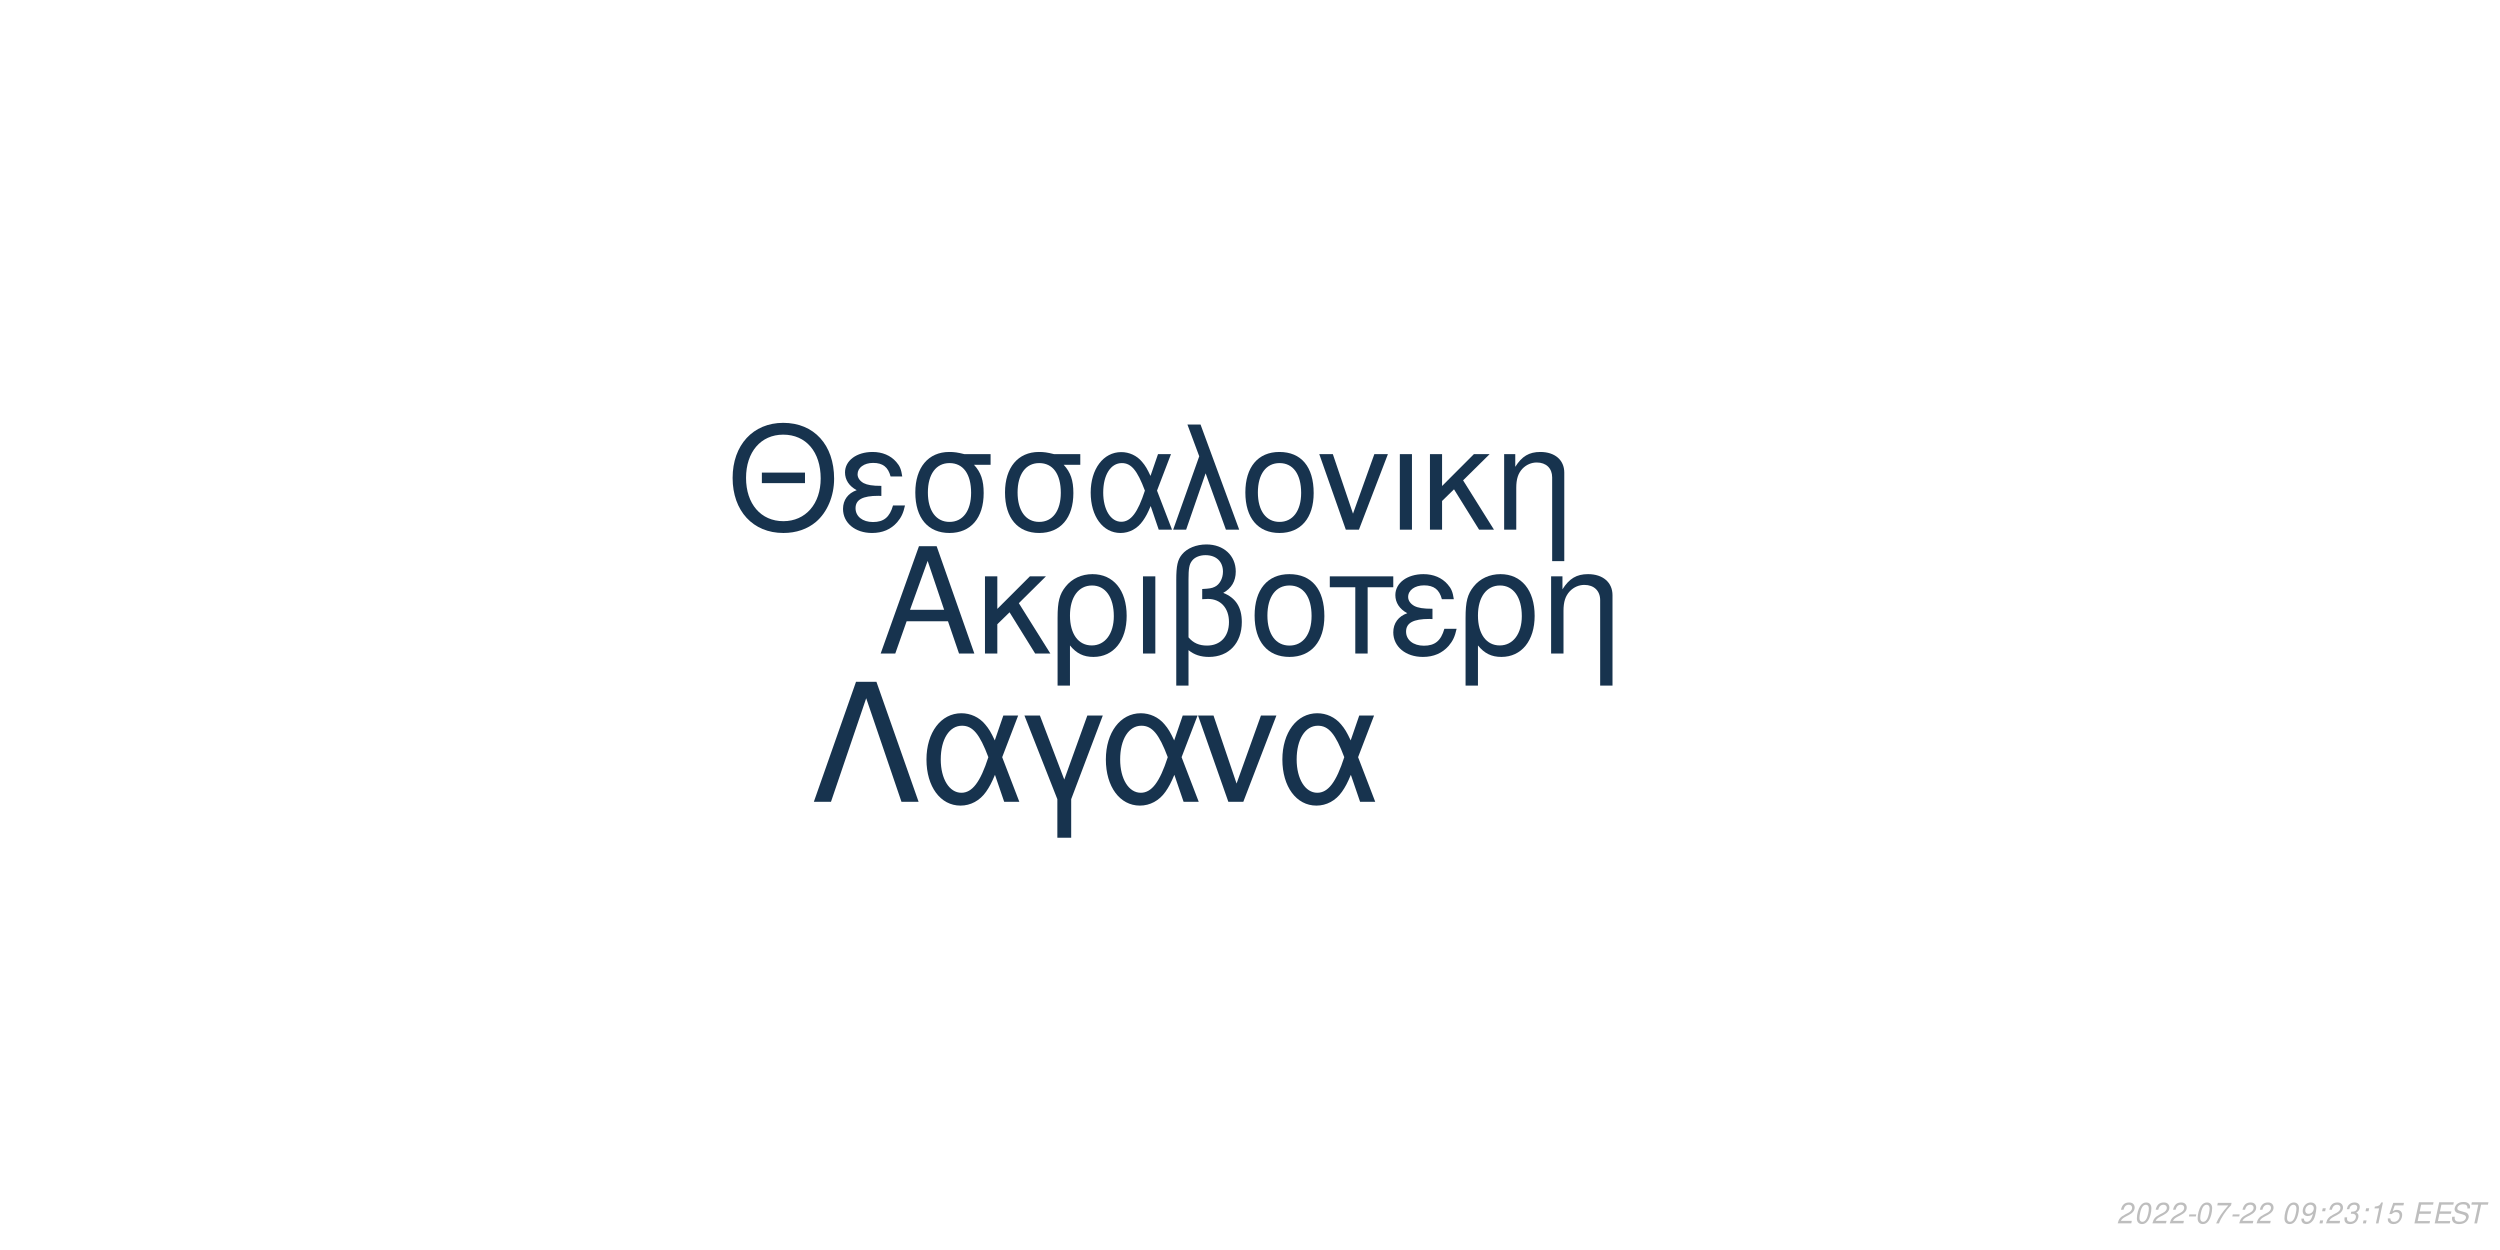
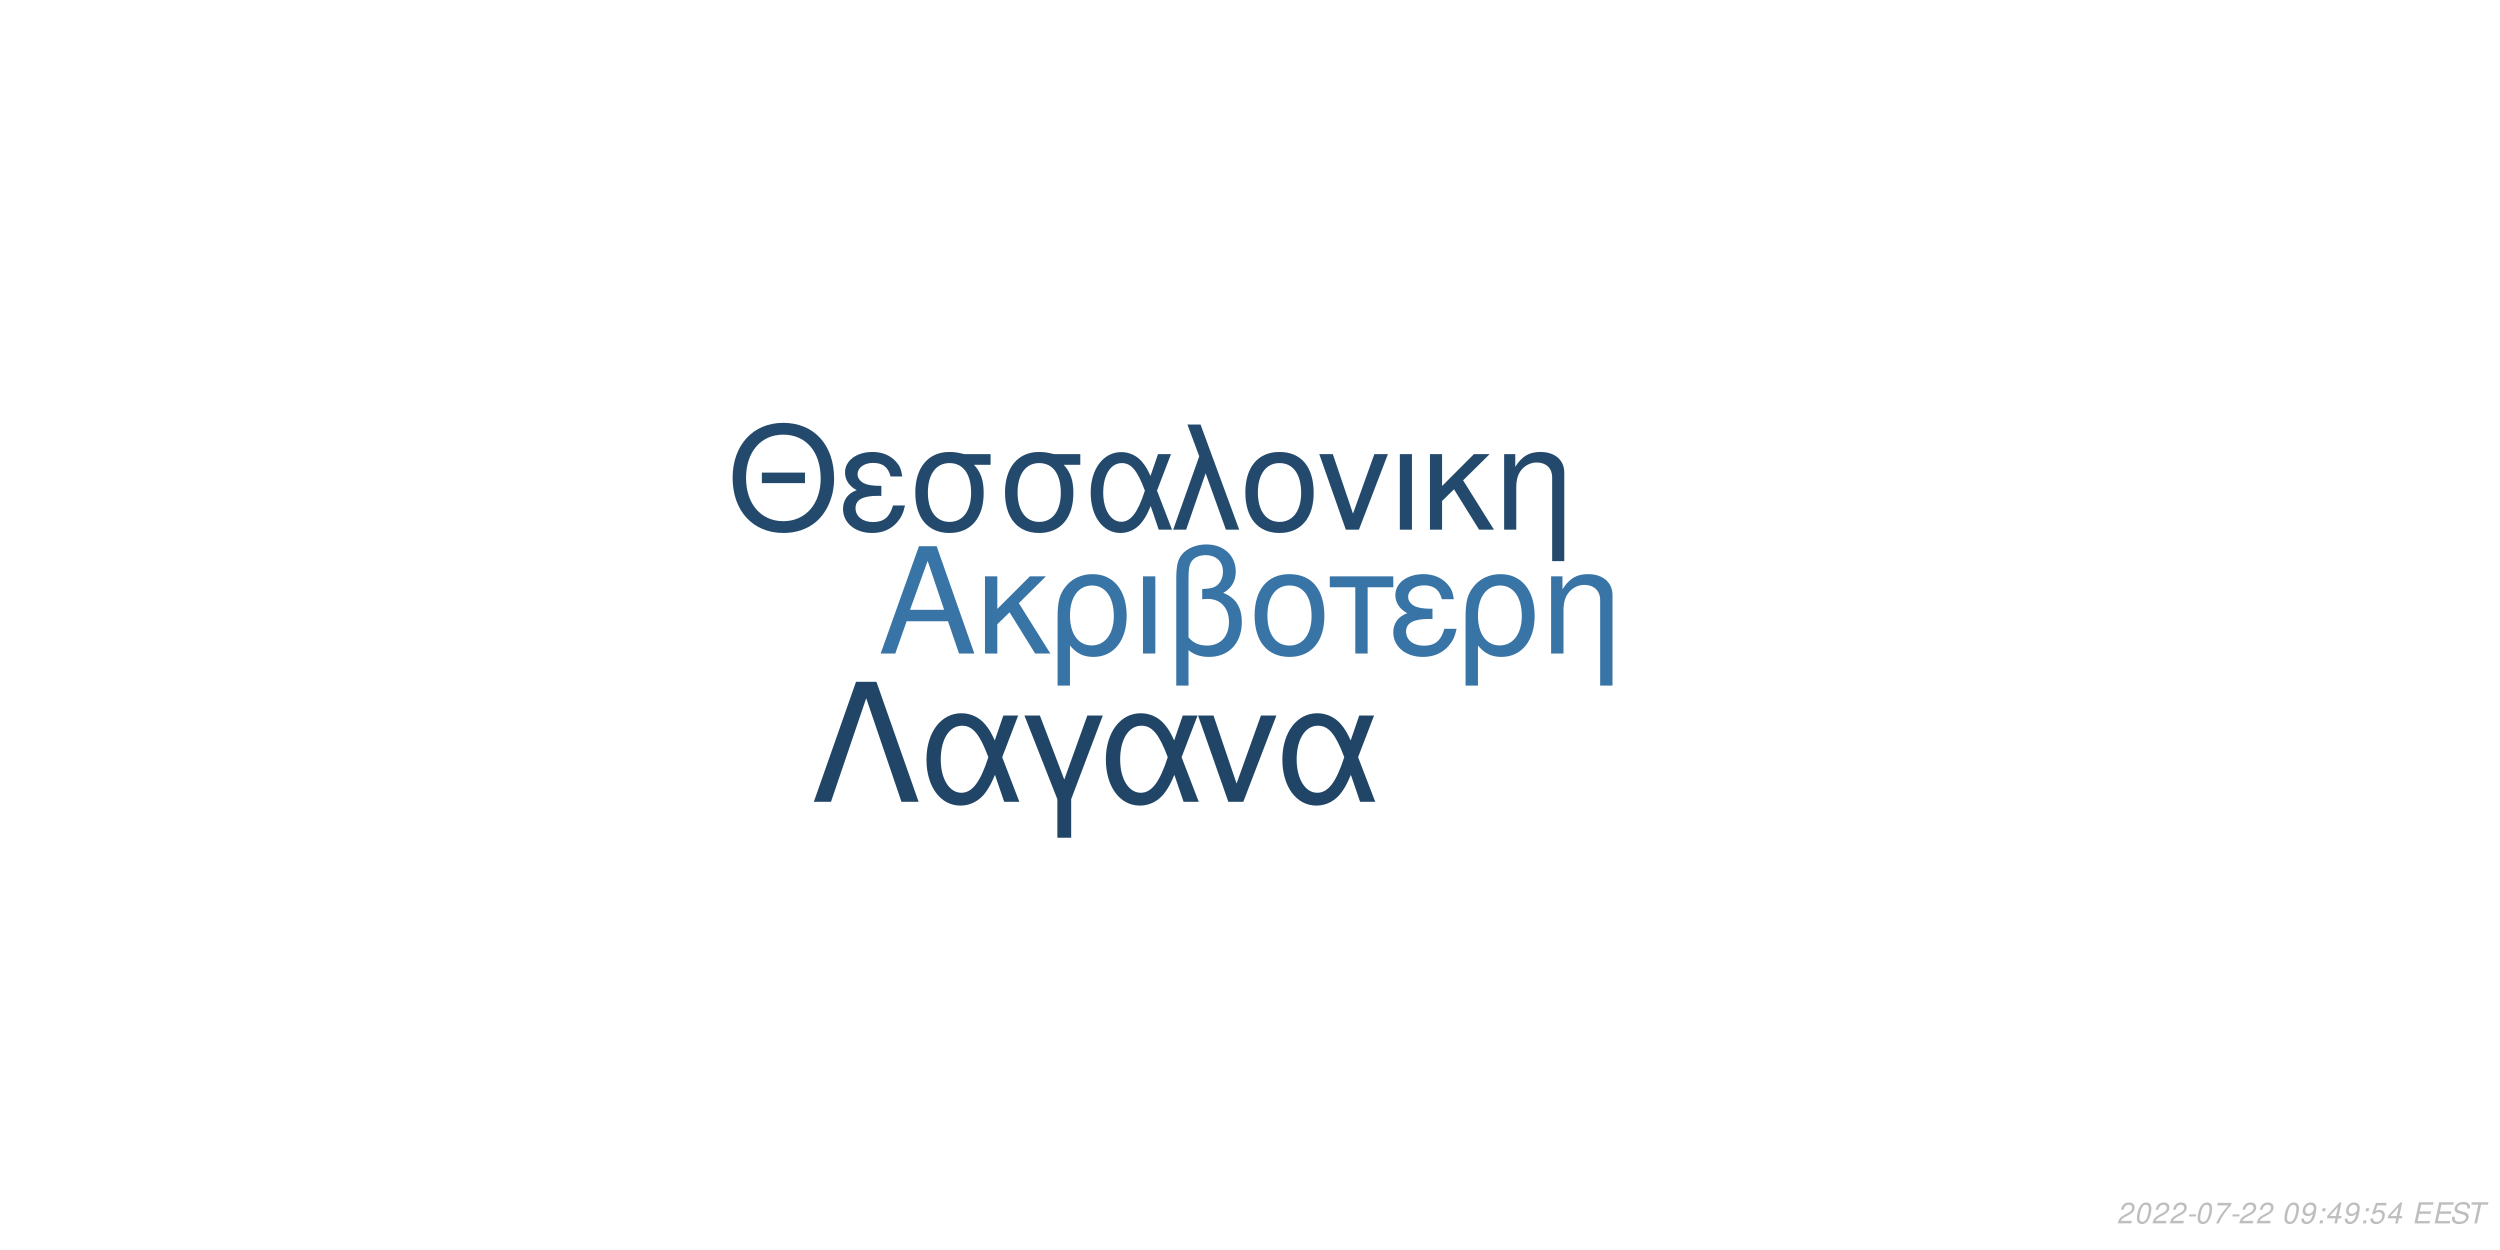
<svg xmlns="http://www.w3.org/2000/svg" xmlns:xlink="http://www.w3.org/1999/xlink" width="864pt" height="432pt" viewBox="0 0 864 432" version="1.1">
  <defs>
    <g>
      <symbol overflow="visible" id="glyph0-0">
        <path style="stroke:none;" d="" />
      </symbol>
      <symbol overflow="visible" id="glyph0-1">
        <path style="stroke:none;" d="M 24.125 -11.141 L 27.938 0 L 33.234 0 L 20.203 -37.094 L 14.094 -37.094 L 0.859 0 L 5.906 0 L 9.828 -11.141 Z M 22.797 -15.109 L 11 -15.109 L 17.094 -32.016 Z M 22.797 -15.109 " />
      </symbol>
      <symbol overflow="visible" id="glyph0-2">
        <path style="stroke:none;" d="M 7.172 -15.422 L 7.172 -26.672 L 2.906 -26.672 L 2.906 0 L 7.172 0 L 7.172 -10.125 L 11.406 -14.25 L 20.25 0 L 25.5 0 L 14.609 -17.406 L 23.969 -26.672 L 18.422 -26.672 Z M 7.172 -15.422 " />
      </symbol>
      <symbol overflow="visible" id="glyph0-3">
        <path style="stroke:none;" d="M 3 11.094 L 7.281 11.094 L 7.281 -2.797 C 9.516 -0.047 11.953 1.172 15.375 1.172 C 22.344 1.172 26.875 -4.422 26.875 -13.031 C 26.875 -21.891 22.297 -27.438 15.062 -27.438 C 11.297 -27.438 7.984 -25.906 5.797 -23.156 C 3.672 -20.516 3 -17.969 3 -12.359 Z M 14.906 -23.516 C 19.547 -23.516 22.438 -19.438 22.438 -12.922 C 22.438 -6.812 19.391 -2.797 14.812 -2.797 C 10.172 -2.797 7.281 -6.766 7.281 -13.125 C 7.281 -19.484 10.234 -23.516 14.906 -23.516 Z M 14.906 -23.516 " />
      </symbol>
      <symbol overflow="visible" id="glyph0-4">
        <path style="stroke:none;" d="M 3.516 0 L 7.781 0 L 7.781 -26.672 L 3.516 -26.672 Z M 3.516 0 " />
      </symbol>
      <symbol overflow="visible" id="glyph0-5">
        <path style="stroke:none;" d="M 4.016 11.094 L 8.25 11.094 L 8.25 -1.172 C 10.172 0.406 12.422 1.172 15.312 1.172 C 22.188 1.172 26.672 -3.609 26.672 -10.891 C 26.672 -15.984 24.578 -19.234 20.25 -20.969 C 23.109 -22.547 24.578 -25.031 24.578 -28.344 C 24.578 -33.844 20.406 -37.703 14.453 -37.703 C 10.938 -37.703 7.734 -36.391 6 -34.25 C 4.484 -32.422 4.016 -30.328 4.016 -25.391 Z M 8.25 -25.656 C 8.25 -29.359 8.5 -30.844 9.469 -32.062 C 10.375 -33.281 12.156 -34 14.094 -34 C 17.812 -34 20.156 -31.812 20.156 -28.297 C 20.156 -25.953 18.984 -23.812 17.297 -23.047 C 16.281 -22.547 15.469 -22.438 12.984 -22.297 L 12.984 -18.781 C 13.734 -18.828 14.344 -18.875 14.969 -18.875 C 19.344 -18.875 22.234 -15.719 22.234 -10.891 C 22.234 -5.906 19.281 -2.75 14.656 -2.75 C 11.953 -2.75 9.922 -3.609 8.25 -5.594 Z M 8.25 -25.656 " />
      </symbol>
      <symbol overflow="visible" id="glyph0-6">
        <path style="stroke:none;" d="M 14.094 -27.438 C 6.562 -27.438 2.094 -22.094 2.094 -13.125 C 2.094 -4.125 6.562 1.172 14.141 1.172 C 21.672 1.172 26.203 -4.172 26.203 -12.922 C 26.203 -22.188 21.828 -27.438 14.094 -27.438 Z M 14.141 -23.516 C 18.938 -23.516 21.781 -19.594 21.781 -12.984 C 21.781 -6.672 18.828 -2.75 14.141 -2.75 C 9.422 -2.75 6.516 -6.672 6.516 -13.125 C 6.516 -19.594 9.422 -23.516 14.141 -23.516 Z M 14.141 -23.516 " />
      </symbol>
      <symbol overflow="visible" id="glyph0-7">
        <path style="stroke:none;" d="M 7.891 0 L 12.156 0 L 12.156 -22.906 L 21.016 -22.906 L 21.016 -26.672 L -0.922 -26.672 L -0.922 -22.906 L 7.891 -22.906 Z M 7.891 0 " />
      </symbol>
      <symbol overflow="visible" id="glyph0-8">
        <path style="stroke:none;" d="M 14.562 -15.469 C 11.344 -15.469 9.562 -15.781 8.297 -16.438 C 6.922 -17.203 6.156 -18.328 6.156 -19.547 C 6.156 -21.891 8.453 -23.562 11.656 -23.562 C 15.062 -23.562 16.953 -22.094 17.812 -18.781 L 21.938 -18.781 C 21.578 -21.266 21.062 -22.5 19.797 -23.922 C 17.812 -26.203 14.906 -27.438 11.453 -27.438 C 5.797 -27.438 1.734 -24.375 1.734 -20.203 C 1.734 -17.609 3.156 -15.375 5.859 -13.938 C 2.797 -12.875 1.016 -10.484 1.016 -7.328 C 1.016 -2.391 5.297 1.172 11.25 1.172 C 14.969 1.172 17.906 -0.109 20.156 -2.641 C 21.578 -4.328 22.297 -5.797 22.906 -8.547 L 18.672 -8.547 C 17.5 -4.422 15.422 -2.703 11.609 -2.703 C 7.938 -2.703 5.438 -4.688 5.438 -7.578 C 5.438 -10.578 7.938 -11.953 13.484 -11.953 C 13.641 -11.953 14.094 -11.953 14.562 -11.906 Z M 14.562 -15.469 " />
      </symbol>
      <symbol overflow="visible" id="glyph0-9">
        <path style="stroke:none;" d="M 3.562 -26.672 L 3.562 0 L 7.844 0 L 7.844 -14.703 C 7.844 -17.906 8.5 -19.891 10.031 -21.531 C 11.406 -22.953 13.188 -23.719 15.062 -23.719 C 18.375 -23.719 20.516 -21.672 20.516 -18.469 L 20.516 11.094 L 24.781 11.094 L 24.781 -20.156 C 24.781 -24.578 21.469 -27.438 16.328 -27.438 C 12.359 -27.438 9.828 -25.906 7.484 -22.188 L 7.484 -26.672 Z M 3.562 -26.672 " />
      </symbol>
      <symbol overflow="visible" id="glyph1-0">
        <path style="stroke:none;" d="" />
      </symbol>
      <symbol overflow="visible" id="glyph1-1">
        <path style="stroke:none;" d="M 26.859 -19.734 L 11.953 -19.734 L 11.953 -16.094 L 26.859 -16.094 Z M 19.328 -36.922 C 8.922 -36.922 1.844 -29.25 1.844 -17.891 C 1.844 -6.484 8.875 1.141 19.391 1.141 C 23.812 1.141 27.703 -0.203 30.641 -2.688 C 34.578 -6.031 36.922 -11.656 36.922 -17.594 C 36.922 -29.297 30 -36.922 19.328 -36.922 Z M 19.328 -32.844 C 27.203 -32.844 32.281 -26.906 32.281 -17.688 C 32.281 -8.922 27.062 -2.938 19.391 -2.938 C 11.609 -2.938 6.484 -8.922 6.484 -17.891 C 6.484 -26.859 11.609 -32.844 19.328 -32.844 Z M 19.328 -32.844 " />
      </symbol>
      <symbol overflow="visible" id="glyph1-2">
        <path style="stroke:none;" d="M 14.25 -15.141 C 11.109 -15.141 9.375 -15.453 8.125 -16.094 C 6.781 -16.844 6.031 -17.938 6.031 -19.141 C 6.031 -21.422 8.266 -23.078 11.406 -23.078 C 14.75 -23.078 16.594 -21.625 17.438 -18.391 L 21.469 -18.391 C 21.125 -20.828 20.625 -22.031 19.391 -23.422 C 17.438 -25.656 14.594 -26.859 11.219 -26.859 C 5.688 -26.859 1.688 -23.875 1.688 -19.781 C 1.688 -17.234 3.094 -15.047 5.734 -13.656 C 2.734 -12.609 1 -10.266 1 -7.172 C 1 -2.344 5.188 1.141 11.016 1.141 C 14.656 1.141 17.547 -0.094 19.734 -2.594 C 21.125 -4.234 21.828 -5.688 22.422 -8.375 L 18.281 -8.375 C 17.141 -4.328 15.094 -2.641 11.359 -2.641 C 7.766 -2.641 5.328 -4.578 5.328 -7.422 C 5.328 -10.359 7.766 -11.703 13.203 -11.703 C 13.359 -11.703 13.797 -11.703 14.25 -11.656 Z M 14.25 -15.141 " />
      </symbol>
      <symbol overflow="visible" id="glyph1-3">
        <path style="stroke:none;" d="M 29 -26.109 L 19.938 -26.109 C 17.594 -26.703 16.438 -26.859 14.703 -26.859 C 7.469 -26.859 2.984 -21.469 2.984 -12.859 C 2.984 -4.031 7.375 1.141 14.797 1.141 C 22.172 1.141 26.609 -4.078 26.609 -12.656 C 26.609 -17.047 25.656 -19.828 23.266 -22.422 L 29 -22.422 Z M 14.797 -23.016 C 19.531 -23.016 22.266 -19.234 22.266 -12.75 C 22.266 -6.531 19.438 -2.688 14.797 -2.688 C 10.172 -2.688 7.328 -6.531 7.328 -12.859 C 7.328 -19.188 10.172 -23.016 14.797 -23.016 Z M 14.797 -23.016 " />
      </symbol>
      <symbol overflow="visible" id="glyph1-4">
        <path style="stroke:none;" d="M 29.344 -26.109 L 24.859 -26.109 L 22.266 -18.578 C 21.125 -21.031 20.484 -22.125 19.328 -23.469 C 17.547 -25.609 14.906 -26.812 12.156 -26.812 C 5.984 -26.812 1.594 -20.984 1.594 -12.812 C 1.594 -4.578 5.828 1.141 11.906 1.141 C 14.953 1.141 17.734 -0.344 19.625 -3.047 C 20.672 -4.531 21.281 -5.688 22.328 -8.172 L 25.109 0 L 29.703 0 L 24.516 -13.5 Z M 20.328 -13.5 C 17.891 -5.922 15.453 -2.734 12.156 -2.734 C 8.516 -2.734 5.922 -6.922 5.922 -12.812 C 5.922 -18.938 8.516 -23.016 12.359 -23.016 C 15.594 -23.016 17.688 -20.531 20.328 -13.5 Z M 20.328 -13.5 " />
      </symbol>
      <symbol overflow="visible" id="glyph1-5">
        <path style="stroke:none;" d="M 1.094 0 L 5.578 0 L 12.312 -19.484 L 19.328 0 L 23.922 0 L 10.562 -36.328 L 6.031 -36.328 L 10.109 -25.359 Z M 1.094 0 " />
      </symbol>
      <symbol overflow="visible" id="glyph1-6">
        <path style="stroke:none;" d="M 13.797 -26.859 C 6.422 -26.859 2.047 -21.625 2.047 -12.859 C 2.047 -4.031 6.422 1.141 13.859 1.141 C 21.234 1.141 25.656 -4.078 25.656 -12.656 C 25.656 -21.719 21.375 -26.859 13.797 -26.859 Z M 13.859 -23.016 C 18.531 -23.016 21.328 -19.188 21.328 -12.703 C 21.328 -6.531 18.438 -2.688 13.859 -2.688 C 9.219 -2.688 6.375 -6.531 6.375 -12.859 C 6.375 -19.188 9.219 -23.016 13.859 -23.016 Z M 13.859 -23.016 " />
      </symbol>
      <symbol overflow="visible" id="glyph1-7">
        <path style="stroke:none;" d="M 14.297 0 L 24.312 -26.109 L 19.625 -26.109 L 12.25 -5.531 L 5.281 -26.109 L 0.594 -26.109 L 9.766 0 Z M 14.297 0 " />
      </symbol>
      <symbol overflow="visible" id="glyph1-8">
        <path style="stroke:none;" d="M 3.438 0 L 7.625 0 L 7.625 -26.109 L 3.438 -26.109 Z M 3.438 0 " />
      </symbol>
      <symbol overflow="visible" id="glyph1-9">
        <path style="stroke:none;" d="M 7.031 -15.094 L 7.031 -26.109 L 2.844 -26.109 L 2.844 0 L 7.031 0 L 7.031 -9.922 L 11.156 -13.953 L 19.828 0 L 24.969 0 L 14.297 -17.047 L 23.469 -26.109 L 18.031 -26.109 Z M 7.031 -15.094 " />
      </symbol>
      <symbol overflow="visible" id="glyph1-10">
        <path style="stroke:none;" d="M 3.484 -26.109 L 3.484 0 L 7.672 0 L 7.672 -14.406 C 7.672 -17.547 8.328 -19.484 9.812 -21.078 C 11.156 -22.469 12.906 -23.219 14.75 -23.219 C 17.984 -23.219 20.078 -21.234 20.078 -18.094 L 20.078 10.859 L 24.266 10.859 L 24.266 -19.734 C 24.266 -24.062 21.031 -26.859 16 -26.859 C 12.109 -26.859 9.609 -25.359 7.328 -21.719 L 7.328 -26.109 Z M 3.484 -26.109 " />
      </symbol>
      <symbol overflow="visible" id="glyph2-0">
        <path style="stroke:none;" d="" />
      </symbol>
      <symbol overflow="visible" id="glyph2-1">
        <path style="stroke:none;" d="M 22.531 -41.484 L 15.484 -41.484 L 0.906 0 L 6.828 0 L 19 -35.797 L 31.188 0 L 37.109 0 Z M 22.531 -41.484 " />
      </symbol>
      <symbol overflow="visible" id="glyph2-2">
        <path style="stroke:none;" d="M 33.516 -29.812 L 28.391 -29.812 L 25.438 -21.219 C 24.125 -24.016 23.391 -25.266 22.078 -26.797 C 20.031 -29.25 17.016 -30.609 13.891 -30.609 C 6.828 -30.609 1.828 -23.953 1.828 -14.625 C 1.828 -5.234 6.656 1.312 13.594 1.312 C 17.078 1.312 20.266 -0.391 22.422 -3.469 C 23.609 -5.172 24.297 -6.484 25.5 -9.328 L 28.688 0 L 33.922 0 L 28 -15.422 Z M 23.219 -15.422 C 20.422 -6.766 17.641 -3.125 13.891 -3.125 C 9.734 -3.125 6.766 -7.906 6.766 -14.625 C 6.766 -21.625 9.734 -26.297 14.109 -26.297 C 17.812 -26.297 20.203 -23.453 23.219 -15.422 Z M 23.219 -15.422 " />
      </symbol>
      <symbol overflow="visible" id="glyph2-3">
        <path style="stroke:none;" d="M 12.062 12.406 L 16.844 12.406 L 16.844 -0.906 L 27.766 -29.812 L 22.422 -29.812 L 14.453 -7.688 L 6.031 -29.812 L 0.688 -29.812 L 12.062 -0.906 Z M 12.062 12.406 " />
      </symbol>
      <symbol overflow="visible" id="glyph2-4">
        <path style="stroke:none;" d="M 16.328 0 L 27.766 -29.812 L 22.422 -29.812 L 14 -6.312 L 6.031 -29.812 L 0.688 -29.812 L 11.156 0 Z M 16.328 0 " />
      </symbol>
      <symbol overflow="visible" id="glyph3-0">
        <path style="stroke:none;" d="" />
      </symbol>
      <symbol overflow="visible" id="glyph3-1">
        <path style="stroke:none;" d="M 5.234 -0.875 L 1.469 -0.875 C 1.641 -1.375 2.203 -1.891 3.109 -2.344 L 4.234 -2.938 C 5.562 -3.625 6.219 -4.469 6.219 -5.484 C 6.219 -5.938 6.062 -6.359 5.797 -6.656 C 5.469 -7.047 4.984 -7.234 4.312 -7.234 C 2.766 -7.234 1.891 -6.453 1.484 -4.734 L 2.375 -4.734 C 2.484 -5.188 2.609 -5.484 2.797 -5.75 C 3.094 -6.203 3.609 -6.453 4.188 -6.453 C 4.891 -6.453 5.344 -6.031 5.344 -5.375 C 5.344 -4.703 4.859 -4.094 4.016 -3.656 L 2.984 -3.125 C 1.234 -2.188 0.797 -1.656 0.344 -0.016 L 5.047 -0.016 Z M 5.234 -0.875 " />
      </symbol>
      <symbol overflow="visible" id="glyph3-2">
        <path style="stroke:none;" d="M 4.203 -7.234 C 3.375 -7.234 2.688 -6.812 2.125 -5.984 C 1.484 -5.047 0.984 -3.188 0.984 -1.734 C 0.984 -1.109 1.172 -0.562 1.484 -0.266 C 1.797 0.047 2.281 0.234 2.766 0.234 C 3.625 0.234 4.281 -0.156 4.859 -1.016 C 5.516 -1.953 6 -3.797 6 -5.266 C 6 -6.5 5.328 -7.234 4.203 -7.234 Z M 4.094 -6.453 C 4.734 -6.453 5.125 -5.984 5.125 -5.156 C 5.125 -4.203 4.781 -2.625 4.406 -1.812 C 3.984 -0.938 3.516 -0.547 2.875 -0.547 C 2.25 -0.547 1.875 -1.031 1.875 -1.828 C 1.875 -2.797 2.203 -4.344 2.594 -5.203 C 2.984 -6.047 3.453 -6.453 4.094 -6.453 Z M 4.094 -6.453 " />
      </symbol>
      <symbol overflow="visible" id="glyph3-3">
        <path style="stroke:none;" d="M 3.516 -3.125 L 1.125 -3.125 L 0.969 -2.406 L 3.359 -2.406 Z M 3.516 -3.125 " />
      </symbol>
      <symbol overflow="visible" id="glyph3-4">
        <path style="stroke:none;" d="M 6.703 -7.094 L 1.953 -7.094 L 1.766 -6.219 L 5.594 -6.219 C 3.344 -3.688 2.266 -2.109 1.375 0 L 2.344 0 C 3.031 -1.906 4.828 -4.594 6.547 -6.281 Z M 6.703 -7.094 " />
      </symbol>
      <symbol overflow="visible" id="glyph3-5">
        <path style="stroke:none;" d="" />
      </symbol>
      <symbol overflow="visible" id="glyph3-6">
        <path style="stroke:none;" d="M 0.844 -1.656 C 0.844 -1.547 0.844 -1.438 0.844 -1.375 C 0.844 -0.406 1.531 0.234 2.578 0.234 C 3.203 0.234 3.766 0.016 4.297 -0.438 C 4.938 -1 5.312 -1.656 5.594 -2.719 C 5.844 -3.672 6.016 -4.766 6.016 -5.375 C 6.016 -5.844 5.844 -6.328 5.547 -6.656 C 5.203 -7.031 4.703 -7.234 4.062 -7.234 C 2.516 -7.234 1.297 -5.938 1.297 -4.266 C 1.297 -3.203 1.984 -2.547 3.047 -2.547 C 3.484 -2.547 3.953 -2.672 4.281 -2.891 C 4.406 -2.984 4.547 -3.078 4.828 -3.344 C 4.438 -1.484 3.703 -0.547 2.703 -0.547 C 2.109 -0.547 1.719 -0.938 1.719 -1.547 L 1.719 -1.656 Z M 3.953 -6.453 C 4.625 -6.453 5.141 -5.953 5.141 -5.281 C 5.141 -4.188 4.312 -3.312 3.297 -3.312 C 2.594 -3.312 2.172 -3.734 2.172 -4.453 C 2.172 -5.562 2.984 -6.453 3.953 -6.453 Z M 3.953 -6.453 " />
      </symbol>
      <symbol overflow="visible" id="glyph3-7">
        <path style="stroke:none;" d="M 2.359 -1.031 L 1.312 -1.031 L 1.094 0 L 2.141 0 Z M 3.266 -5.234 L 2.219 -5.234 L 2 -4.203 L 3.047 -4.203 Z M 3.266 -5.234 " />
      </symbol>
      <symbol overflow="visible" id="glyph3-8">
-         <path style="stroke:none;" d="M 2.922 -3.312 C 3.125 -3.344 3.234 -3.344 3.375 -3.344 C 4.203 -3.344 4.688 -3 4.688 -2.406 C 4.688 -1.312 3.906 -0.547 2.781 -0.547 C 2.047 -0.547 1.594 -0.938 1.594 -1.562 C 1.594 -1.719 1.609 -1.844 1.656 -2.094 L 0.766 -2.094 C 0.734 -1.797 0.719 -1.641 0.719 -1.469 C 0.719 -0.375 1.406 0.234 2.641 0.234 C 3.547 0.234 4.297 -0.078 4.812 -0.656 C 5.266 -1.156 5.562 -1.875 5.562 -2.547 C 5.562 -3.125 5.344 -3.453 4.797 -3.734 C 5.641 -4.234 6.016 -4.844 6.016 -5.734 C 6.016 -6.656 5.312 -7.234 4.203 -7.234 C 3.375 -7.234 2.672 -6.938 2.188 -6.375 C 1.891 -6.031 1.703 -5.641 1.516 -4.906 L 2.391 -4.906 C 2.5 -5.359 2.594 -5.594 2.734 -5.812 C 3.047 -6.234 3.516 -6.453 4.078 -6.453 C 4.734 -6.453 5.141 -6.125 5.141 -5.578 C 5.141 -5.188 5.016 -4.797 4.797 -4.547 C 4.516 -4.234 4 -4.062 3.266 -4.062 L 3.078 -4.062 Z M 2.922 -3.312 " />
+         <path style="stroke:none;" d="M 3.625 -1.75 L 3.266 0 L 4.141 0 L 4.516 -1.75 L 5.562 -1.75 L 5.734 -2.531 L 4.688 -2.531 L 5.688 -7.234 L 5.016 -7.234 L 0.844 -2.672 L 0.641 -1.75 Z M 3.797 -2.531 L 1.594 -2.531 L 4.469 -5.703 Z M 3.797 -2.531 " />
      </symbol>
      <symbol overflow="visible" id="glyph3-9">
-         <path style="stroke:none;" d="M 3.703 -5.188 L 2.594 0 L 3.469 0 L 5.016 -7.234 L 4.438 -7.234 C 3.906 -6.156 3.688 -6.016 2.234 -5.812 L 2.109 -5.188 Z M 3.703 -5.188 " />
+         <path style="stroke:none;" d="M 6.297 -7.094 L 2.594 -7.094 L 1.234 -3.234 L 2.047 -3.234 C 2.656 -3.766 2.938 -3.906 3.531 -3.906 C 4.328 -3.906 4.797 -3.453 4.797 -2.688 C 4.797 -1.438 3.969 -0.547 2.828 -0.547 C 2.031 -0.547 1.609 -0.938 1.578 -1.734 L 0.703 -1.734 L 0.703 -1.516 C 0.703 -0.938 0.844 -0.547 1.188 -0.266 C 1.562 0.062 2.078 0.234 2.703 0.234 C 3.656 0.234 4.391 -0.156 4.984 -0.922 C 5.422 -1.5 5.672 -2.234 5.672 -2.953 C 5.672 -4 4.938 -4.672 3.812 -4.672 C 3.328 -4.672 2.906 -4.547 2.406 -4.234 L 3.109 -6.219 L 6.109 -6.219 Z M 6.297 -7.094 " />
      </symbol>
      <symbol overflow="visible" id="glyph3-10">
-         <path style="stroke:none;" d="M 6.297 -7.094 L 2.594 -7.094 L 1.234 -3.234 L 2.047 -3.234 C 2.656 -3.766 2.938 -3.906 3.531 -3.906 C 4.328 -3.906 4.797 -3.453 4.797 -2.688 C 4.797 -1.438 3.969 -0.547 2.828 -0.547 C 2.031 -0.547 1.609 -0.938 1.578 -1.734 L 0.703 -1.734 L 0.703 -1.516 C 0.703 -0.938 0.844 -0.547 1.188 -0.266 C 1.562 0.062 2.078 0.234 2.703 0.234 C 3.656 0.234 4.391 -0.156 4.984 -0.922 C 5.422 -1.5 5.672 -2.234 5.672 -2.953 C 5.672 -4 4.938 -4.672 3.812 -4.672 C 3.328 -4.672 2.906 -4.547 2.406 -4.234 L 3.109 -6.219 L 6.109 -6.219 Z M 6.297 -7.094 " />
+         <path style="stroke:none;" d="M 2.547 -3.312 L 6.5 -3.312 L 6.688 -4.141 L 2.719 -4.141 L 3.219 -6.469 L 7.344 -6.469 L 7.516 -7.297 L 2.453 -7.297 L 0.906 0 L 6.125 0 L 6.297 -0.812 L 2.016 -0.812 Z M 2.547 -3.312 " />
      </symbol>
      <symbol overflow="visible" id="glyph3-11">
-         <path style="stroke:none;" d="M 2.547 -3.312 L 6.5 -3.312 L 6.688 -4.141 L 2.719 -4.141 L 3.219 -6.469 L 7.344 -6.469 L 7.516 -7.297 L 2.453 -7.297 L 0.906 0 L 6.125 0 L 6.297 -0.812 L 2.016 -0.812 Z M 2.547 -3.312 " />
+         <path style="stroke:none;" d="M 7.062 -5.156 C 7.125 -5.438 7.141 -5.562 7.141 -5.703 C 7.141 -6.156 6.938 -6.594 6.594 -6.891 C 6.188 -7.25 5.656 -7.406 4.875 -7.406 C 3.844 -7.406 3.047 -7.125 2.5 -6.562 C 2.094 -6.141 1.781 -5.438 1.781 -4.922 C 1.781 -4.297 2.219 -3.766 2.891 -3.562 L 4.594 -3.094 C 5.406 -2.859 5.734 -2.578 5.734 -2.094 C 5.734 -1.781 5.547 -1.406 5.266 -1.141 C 4.844 -0.766 4.266 -0.578 3.453 -0.578 C 2.328 -0.578 1.812 -0.984 1.812 -1.906 C 1.812 -2.047 1.812 -2.125 1.844 -2.312 L 0.984 -2.312 C 0.906 -2.062 0.891 -1.906 0.891 -1.688 C 0.891 -0.484 1.797 0.234 3.297 0.234 C 4.359 0.234 5.234 -0.062 5.812 -0.609 C 6.344 -1.078 6.688 -1.797 6.688 -2.375 C 6.688 -2.641 6.609 -2.906 6.453 -3.156 C 6.234 -3.5 5.938 -3.703 5.469 -3.828 L 3.75 -4.312 C 2.984 -4.547 2.734 -4.734 2.734 -5.188 C 2.734 -5.547 2.875 -5.844 3.188 -6.109 C 3.547 -6.438 4.031 -6.594 4.703 -6.594 C 5.266 -6.594 5.688 -6.484 5.906 -6.297 C 6.094 -6.125 6.219 -5.797 6.219 -5.516 C 6.219 -5.422 6.203 -5.344 6.188 -5.156 Z M 7.062 -5.156 " />
      </symbol>
      <symbol overflow="visible" id="glyph3-12">
-         <path style="stroke:none;" d="M 7.062 -5.156 C 7.125 -5.438 7.141 -5.562 7.141 -5.703 C 7.141 -6.156 6.938 -6.594 6.594 -6.891 C 6.188 -7.25 5.656 -7.406 4.875 -7.406 C 3.844 -7.406 3.047 -7.125 2.5 -6.562 C 2.094 -6.141 1.781 -5.438 1.781 -4.922 C 1.781 -4.297 2.219 -3.766 2.891 -3.562 L 4.594 -3.094 C 5.406 -2.859 5.734 -2.578 5.734 -2.094 C 5.734 -1.781 5.547 -1.406 5.266 -1.141 C 4.844 -0.766 4.266 -0.578 3.453 -0.578 C 2.328 -0.578 1.812 -0.984 1.812 -1.906 C 1.812 -2.047 1.812 -2.125 1.844 -2.312 L 0.984 -2.312 C 0.906 -2.062 0.891 -1.906 0.891 -1.688 C 0.891 -0.484 1.797 0.234 3.297 0.234 C 4.359 0.234 5.234 -0.062 5.812 -0.609 C 6.344 -1.078 6.688 -1.797 6.688 -2.375 C 6.688 -2.641 6.609 -2.906 6.453 -3.156 C 6.234 -3.5 5.938 -3.703 5.469 -3.828 L 3.75 -4.312 C 2.984 -4.547 2.734 -4.734 2.734 -5.188 C 2.734 -5.547 2.875 -5.844 3.188 -6.109 C 3.547 -6.438 4.031 -6.594 4.703 -6.594 C 5.266 -6.594 5.688 -6.484 5.906 -6.297 C 6.094 -6.125 6.219 -5.797 6.219 -5.516 C 6.219 -5.422 6.203 -5.344 6.188 -5.156 Z M 7.062 -5.156 " />
-       </symbol>
-       <symbol overflow="visible" id="glyph3-13">
        <path style="stroke:none;" d="M 4.938 -6.469 L 7.312 -6.469 L 7.484 -7.297 L 1.75 -7.297 L 1.578 -6.469 L 3.984 -6.469 L 2.609 0 L 3.547 0 Z M 4.938 -6.469 " />
      </symbol>
    </g>
  </defs>
  <g id="surface1">
    <rect x="0" y="0" width="864" height="432" style="fill:rgb(100%,100%,100%);fill-opacity:1;stroke:none;" />
-     <g style="fill:rgb(9.02%,20%,30.588%);fill-opacity:1;">
+     <g style="fill:rgb(21.961%,45.49%,64.706%);fill-opacity:1;">
      <use xlink:href="#glyph0-1" x="303.5" y="225.861" />
      <use xlink:href="#glyph0-2" x="337.5" y="225.861" />
      <use xlink:href="#glyph0-3" x="362.5" y="225.861" />
      <use xlink:href="#glyph0-4" x="391.5" y="225.861" />
      <use xlink:href="#glyph0-5" x="402.5" y="225.861" />
      <use xlink:href="#glyph0-6" x="431.5" y="225.861" />
      <use xlink:href="#glyph0-7" x="460.5" y="225.861" />
      <use xlink:href="#glyph0-8" x="480.5" y="225.861" />
      <use xlink:href="#glyph0-3" x="503.5" y="225.861" />
      <use xlink:href="#glyph0-9" x="532.5" y="225.861" />
    </g>
-     <g style="fill:rgb(9.02%,20%,30.588%);fill-opacity:1;">
+     <g style="fill:rgb(13.725%,29.02%,42.745%);fill-opacity:1;">
      <use xlink:href="#glyph1-1" x="251.348" y="183.058" />
      <use xlink:href="#glyph1-2" x="290.348" y="183.058" />
      <use xlink:href="#glyph1-3" x="313.348" y="183.058" />
      <use xlink:href="#glyph1-3" x="344.348" y="183.058" />
      <use xlink:href="#glyph1-4" x="375.348" y="183.058" />
      <use xlink:href="#glyph1-5" x="404.348" y="183.058" />
      <use xlink:href="#glyph1-6" x="428.348" y="183.058" />
      <use xlink:href="#glyph1-7" x="455.348" y="183.058" />
      <use xlink:href="#glyph1-8" x="480.348" y="183.058" />
      <use xlink:href="#glyph1-9" x="491.348" y="183.058" />
      <use xlink:href="#glyph1-10" x="516.348" y="183.058" />
    </g>
-     <g style="fill:rgb(9.02%,20%,30.588%);fill-opacity:1;">
+     <g style="fill:rgb(12.549%,27.059%,40%);fill-opacity:1;">
      <use xlink:href="#glyph2-1" x="280.359" y="277.105" />
      <use xlink:href="#glyph2-2" x="318.359" y="277.105" />
      <use xlink:href="#glyph2-3" x="353.359" y="277.105" />
      <use xlink:href="#glyph2-2" x="380.359" y="277.105" />
      <use xlink:href="#glyph2-4" x="413.359" y="277.105" />
      <use xlink:href="#glyph2-2" x="441.359" y="277.105" />
    </g>
    <g style="fill:rgb(74.51%,74.51%,74.51%);fill-opacity:1;">
      <use xlink:href="#glyph3-1" x="731.52" y="422.81" />
      <use xlink:href="#glyph3-2" x="737.52" y="422.81" />
      <use xlink:href="#glyph3-1" x="743.52" y="422.81" />
      <use xlink:href="#glyph3-1" x="749.52" y="422.81" />
      <use xlink:href="#glyph3-3" x="755.52" y="422.81" />
      <use xlink:href="#glyph3-2" x="758.52" y="422.81" />
      <use xlink:href="#glyph3-4" x="764.52" y="422.81" />
      <use xlink:href="#glyph3-3" x="770.52" y="422.81" />
      <use xlink:href="#glyph3-1" x="773.52" y="422.81" />
      <use xlink:href="#glyph3-1" x="779.52" y="422.81" />
      <use xlink:href="#glyph3-5" x="785.52" y="422.81" />
      <use xlink:href="#glyph3-2" x="788.52" y="422.81" />
      <use xlink:href="#glyph3-6" x="794.52" y="422.81" />
      <use xlink:href="#glyph3-7" x="800.52" y="422.81" />
-       <use xlink:href="#glyph3-1" x="803.52" y="422.81" />
-       <use xlink:href="#glyph3-8" x="809.52" y="422.81" />
+       <use xlink:href="#glyph3-8" x="803.52" y="422.81" />
+       <use xlink:href="#glyph3-6" x="809.52" y="422.81" />
      <use xlink:href="#glyph3-7" x="815.52" y="422.81" />
      <use xlink:href="#glyph3-9" x="818.52" y="422.81" />
-       <use xlink:href="#glyph3-10" x="824.52" y="422.81" />
+       <use xlink:href="#glyph3-8" x="824.52" y="422.81" />
      <use xlink:href="#glyph3-5" x="830.52" y="422.81" />
-       <use xlink:href="#glyph3-11" x="833.52" y="422.81" />
-       <use xlink:href="#glyph3-11" x="840.52" y="422.81" />
-       <use xlink:href="#glyph3-12" x="846.52" y="422.81" />
-       <use xlink:href="#glyph3-13" x="852.52" y="422.81" />
+       <use xlink:href="#glyph3-10" x="833.52" y="422.81" />
+       <use xlink:href="#glyph3-10" x="840.52" y="422.81" />
+       <use xlink:href="#glyph3-11" x="846.52" y="422.81" />
+       <use xlink:href="#glyph3-12" x="852.52" y="422.81" />
    </g>
  </g>
</svg>
